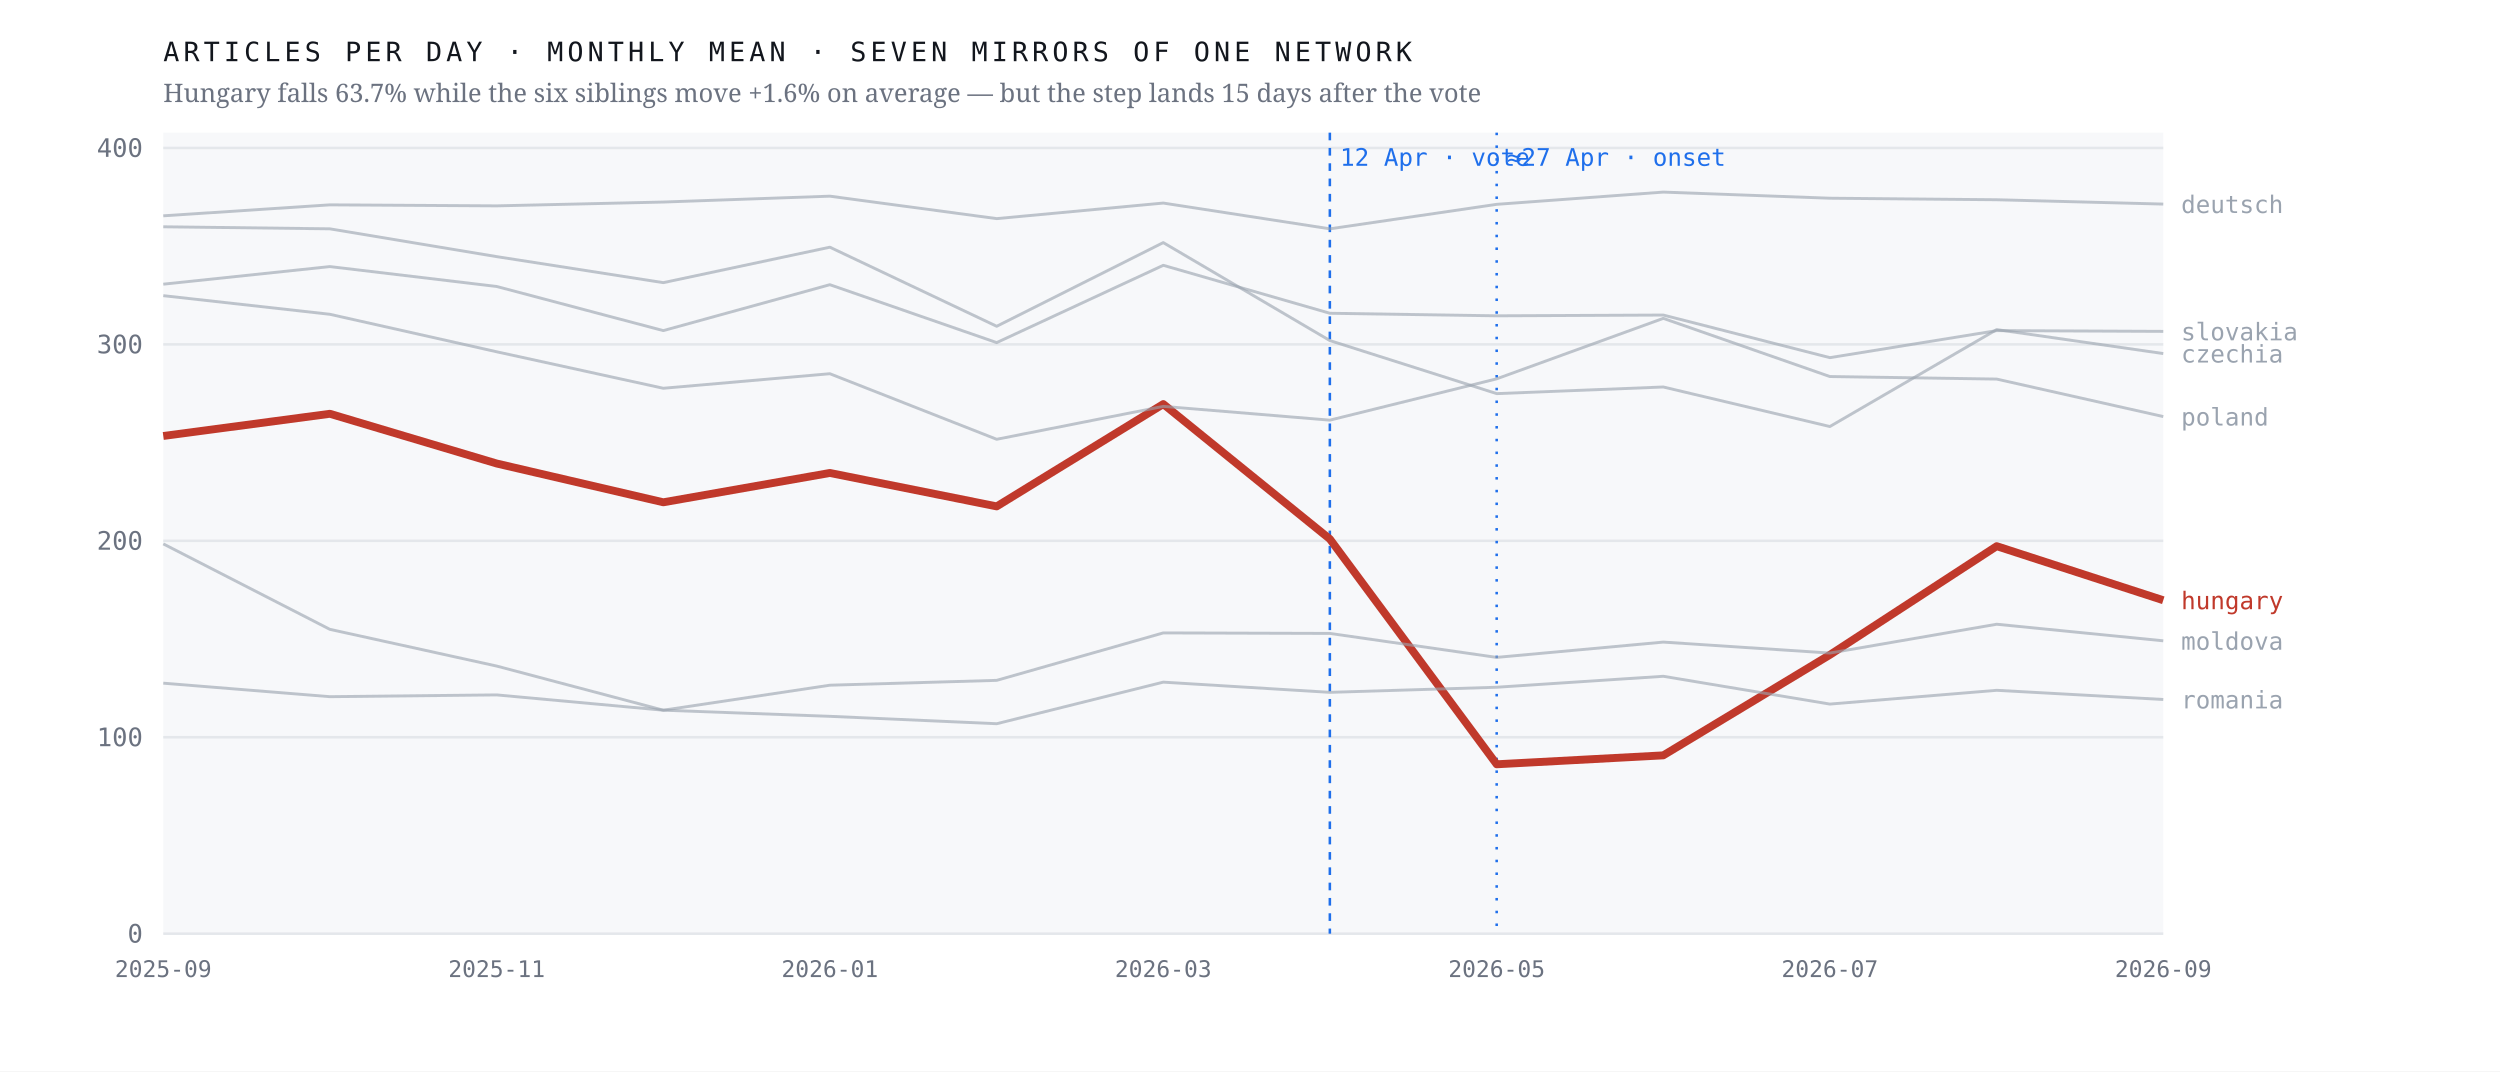
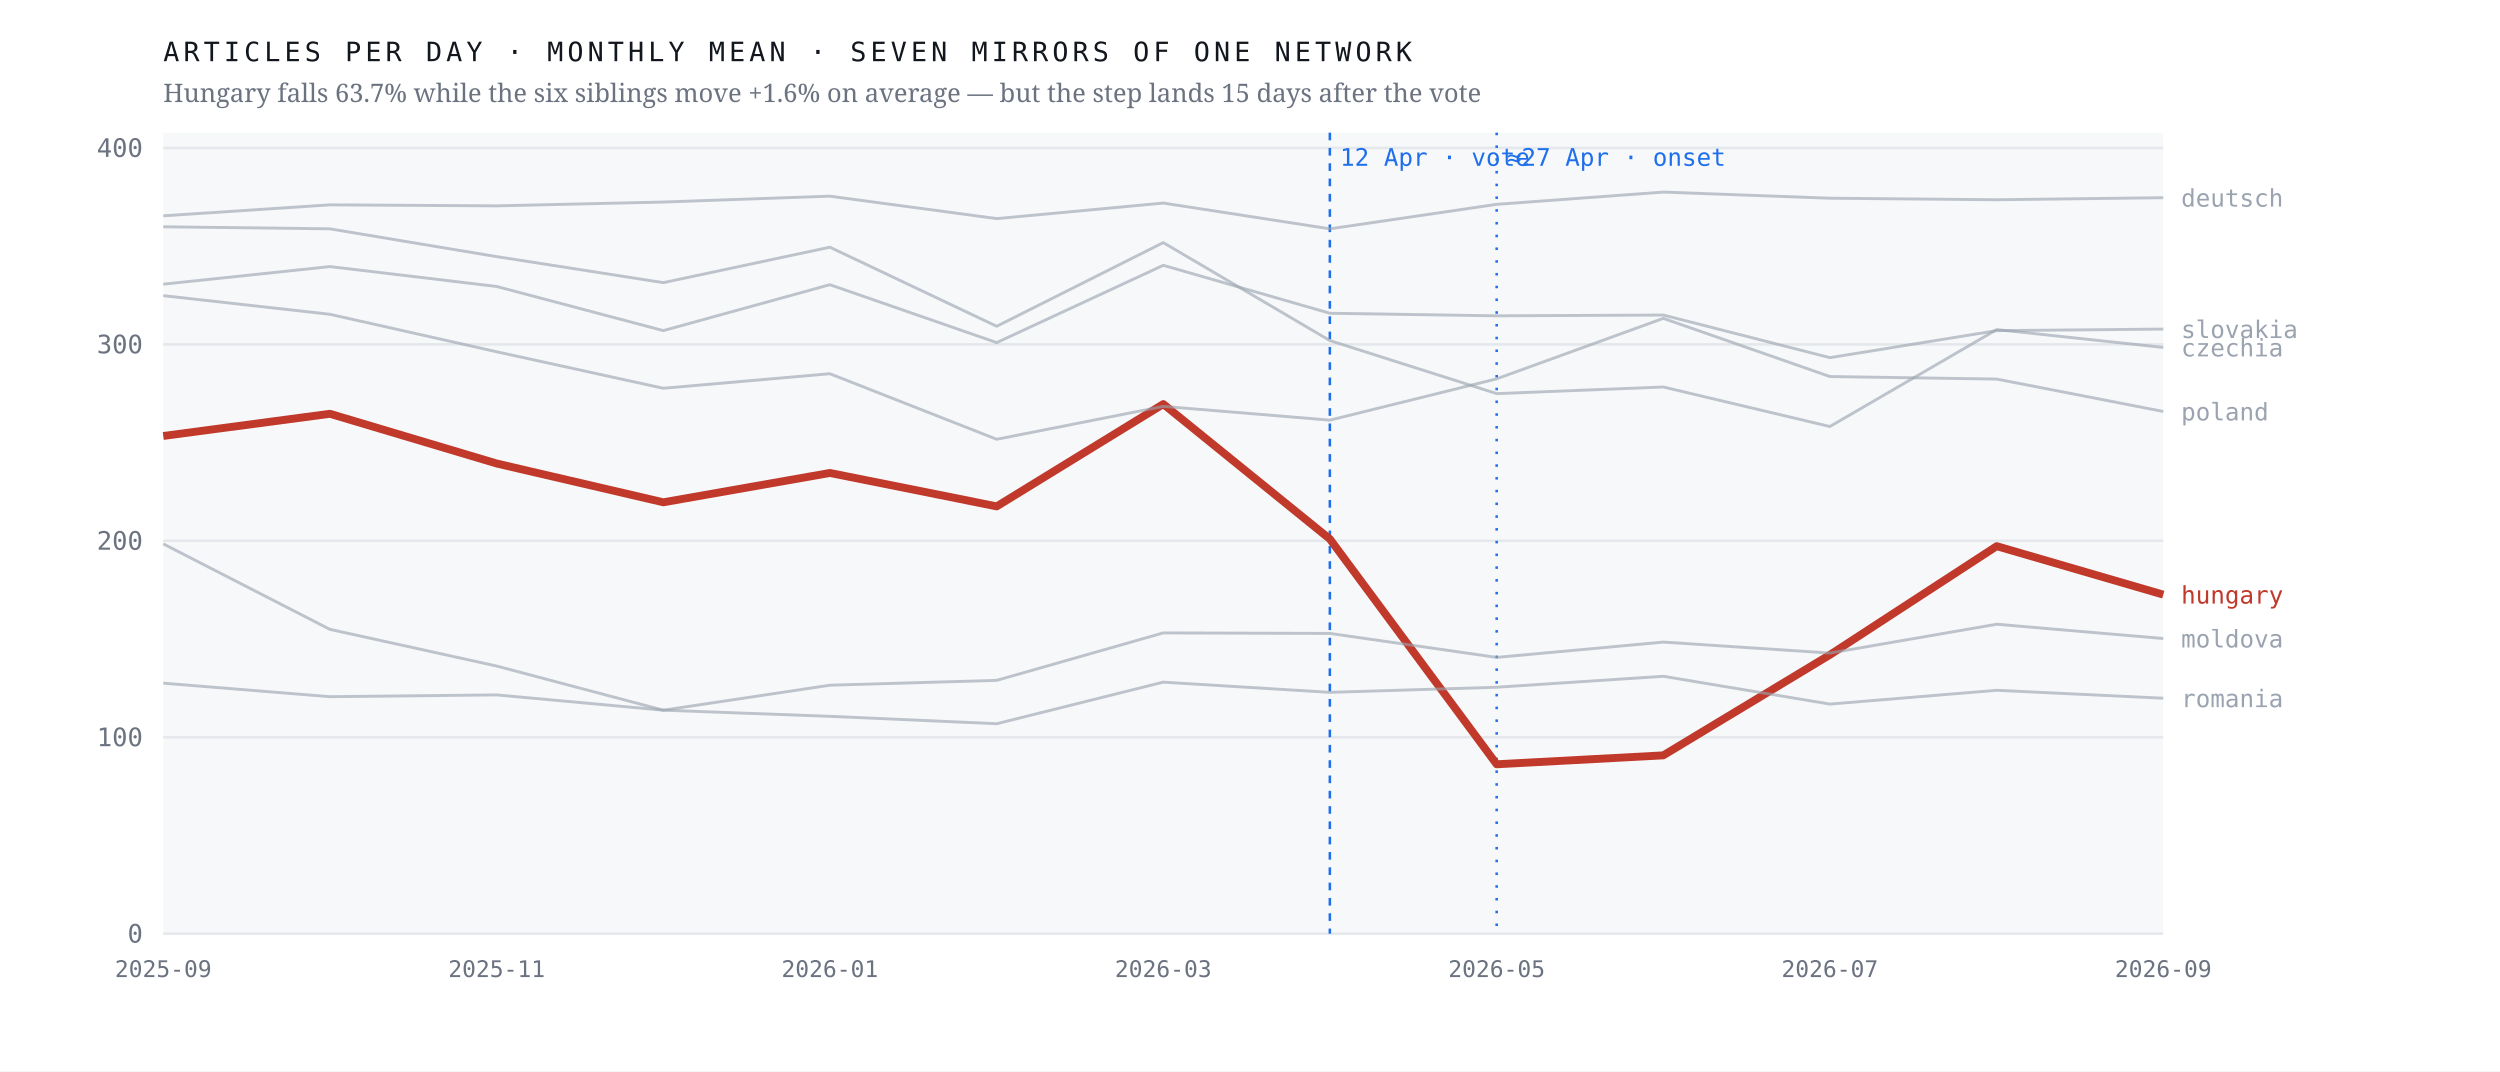
<svg xmlns="http://www.w3.org/2000/svg" viewBox="0 0 980 420" width="980" height="420" role="img" aria-label="Monthly output of seven mirrors of one network; the Hungarian line falls 63.7% after April 2026 while the six others hold roughly flat">
  <rect width="980" height="420" fill="#ffffff" />
  <rect x="64" y="52" width="784" height="314" fill="#f7f8fa" />
  <line x1="64" y1="366.0" x2="848" y2="366.0" stroke="#e4e7eb" stroke-width="1" />
  <text x="56.0" y="369.5" font-family="ui-monospace,'IBM Plex Mono',Menlo,monospace" font-size="10" font-weight="400" letter-spacing="0" fill="#6b7280" text-anchor="end">0</text>
  <line x1="64" y1="289.0" x2="848" y2="289.0" stroke="#e4e7eb" stroke-width="1" />
  <text x="56.0" y="292.5" font-family="ui-monospace,'IBM Plex Mono',Menlo,monospace" font-size="10" font-weight="400" letter-spacing="0" fill="#6b7280" text-anchor="end">100</text>
  <line x1="64" y1="212.0" x2="848" y2="212.0" stroke="#e4e7eb" stroke-width="1" />
  <text x="56.0" y="215.5" font-family="ui-monospace,'IBM Plex Mono',Menlo,monospace" font-size="10" font-weight="400" letter-spacing="0" fill="#6b7280" text-anchor="end">200</text>
  <line x1="64" y1="135.0" x2="848" y2="135.0" stroke="#e4e7eb" stroke-width="1" />
  <text x="56.0" y="138.5" font-family="ui-monospace,'IBM Plex Mono',Menlo,monospace" font-size="10" font-weight="400" letter-spacing="0" fill="#6b7280" text-anchor="end">300</text>
  <line x1="64" y1="58.0" x2="848" y2="58.0" stroke="#e4e7eb" stroke-width="1" />
  <text x="56.0" y="61.5" font-family="ui-monospace,'IBM Plex Mono',Menlo,monospace" font-size="10" font-weight="400" letter-spacing="0" fill="#6b7280" text-anchor="end">400</text>
  <line x1="521.3" y1="52" x2="521.3" y2="366" stroke="#1f6feb" stroke-width="1" stroke-dasharray="3 3" />
  <text x="525.3" y="65.0" font-family="ui-monospace,'IBM Plex Mono',Menlo,monospace" font-size="9.5" font-weight="400" letter-spacing="0" fill="#1f6feb" text-anchor="start">12 Apr · vote</text>
  <line x1="586.7" y1="52" x2="586.7" y2="366" stroke="#1f6feb" stroke-width="1" stroke-dasharray="1 4" />
  <text x="590.7" y="65.0" font-family="ui-monospace,'IBM Plex Mono',Menlo,monospace" font-size="9.5" font-weight="400" letter-spacing="0" fill="#1f6feb" text-anchor="start">≈27 Apr · onset</text>
-   <polyline points="64.0,170.9 129.3,162.2 194.7,181.7 260.0,196.9 325.3,185.4 390.7,198.5 456.0,158.4 521.3,211.3 586.7,299.6 652.0,296.1 717.3,256.7 782.7,214.1 848.0,235.3" fill="none" stroke="#c0392b" stroke-width="3.1" stroke-opacity="1" stroke-linejoin="round" />
-   <text x="855.0" y="238.8" font-family="ui-monospace,'IBM Plex Mono',Menlo,monospace" font-size="9.5" font-weight="500" letter-spacing="0" fill="#c0392b" text-anchor="start">hungary</text>
-   <polyline points="64.0,88.9 129.3,89.7 194.7,100.6 260.0,110.8 325.3,96.9 390.7,127.9 456.0,95.1 521.3,133.5 586.7,154.3 652.0,151.7 717.3,167.2 782.7,129.2 848.0,138.6" fill="none" stroke="#9aa3af" stroke-width="1.15" stroke-opacity="0.62" stroke-linejoin="round" />
-   <text x="855.0" y="142.1" font-family="ui-monospace,'IBM Plex Mono',Menlo,monospace" font-size="9.5" font-weight="400" letter-spacing="0" fill="#9aa3af" text-anchor="start">czechia</text>
-   <polyline points="64.0,84.6 129.3,80.3 194.7,80.7 260.0,79.2 325.3,76.9 390.7,85.7 456.0,79.6 521.3,89.7 586.7,80.1 652.0,75.3 717.3,77.7 782.7,78.3 848.0,80.0" fill="none" stroke="#9aa3af" stroke-width="1.15" stroke-opacity="0.62" stroke-linejoin="round" />
-   <text x="855.0" y="83.5" font-family="ui-monospace,'IBM Plex Mono',Menlo,monospace" font-size="9.5" font-weight="400" letter-spacing="0" fill="#9aa3af" text-anchor="start">deutsch</text>
-   <polyline points="64.0,213.2 129.3,246.7 194.7,261.1 260.0,278.4 325.3,268.6 390.7,266.7 456.0,248.1 521.3,248.3 586.7,257.7 652.0,251.7 717.3,256.0 782.7,244.7 848.0,251.2" fill="none" stroke="#9aa3af" stroke-width="1.15" stroke-opacity="0.62" stroke-linejoin="round" />
-   <text x="855.0" y="254.7" font-family="ui-monospace,'IBM Plex Mono',Menlo,monospace" font-size="9.5" font-weight="400" letter-spacing="0" fill="#9aa3af" text-anchor="start">moldova</text>
-   <polyline points="64.0,115.9 129.3,123.2 194.7,137.9 260.0,152.2 325.3,146.5 390.7,172.2 456.0,159.3 521.3,164.7 586.7,148.5 652.0,124.8 717.3,147.6 782.7,148.6 848.0,163.3" fill="none" stroke="#9aa3af" stroke-width="1.15" stroke-opacity="0.62" stroke-linejoin="round" />
-   <text x="855.0" y="166.8" font-family="ui-monospace,'IBM Plex Mono',Menlo,monospace" font-size="9.5" font-weight="400" letter-spacing="0" fill="#9aa3af" text-anchor="start">poland</text>
-   <polyline points="64.0,267.8 129.3,273.1 194.7,272.4 260.0,278.4 325.3,280.8 390.7,283.7 456.0,267.4 521.3,271.4 586.7,269.4 652.0,265.1 717.3,276.0 782.7,270.6 848.0,274.2" fill="none" stroke="#9aa3af" stroke-width="1.15" stroke-opacity="0.62" stroke-linejoin="round" />
-   <text x="855.0" y="277.7" font-family="ui-monospace,'IBM Plex Mono',Menlo,monospace" font-size="9.5" font-weight="400" letter-spacing="0" fill="#9aa3af" text-anchor="start">romania</text>
-   <polyline points="64.0,111.4 129.3,104.5 194.7,112.3 260.0,129.6 325.3,111.6 390.7,134.3 456.0,104.0 521.3,122.8 586.7,123.8 652.0,123.5 717.3,140.2 782.7,129.6 848.0,129.9" fill="none" stroke="#9aa3af" stroke-width="1.15" stroke-opacity="0.62" stroke-linejoin="round" />
-   <text x="855.0" y="133.4" font-family="ui-monospace,'IBM Plex Mono',Menlo,monospace" font-size="9.5" font-weight="400" letter-spacing="0" fill="#9aa3af" text-anchor="start">slovakia</text>
+   <polyline points="64.0,170.9 129.3,162.2 194.7,181.7 260.0,196.9 325.3,185.4 390.7,198.5 456.0,158.4 521.3,211.3 586.7,299.6 652.0,296.1 717.3,256.7 782.7,214.1 848.0,233.1" fill="none" stroke="#c0392b" stroke-width="3.1" stroke-opacity="1" stroke-linejoin="round" />
+   <text x="855.0" y="236.6" font-family="ui-monospace,'IBM Plex Mono',Menlo,monospace" font-size="9.5" font-weight="500" letter-spacing="0" fill="#c0392b" text-anchor="start">hungary</text>
+   <polyline points="64.0,88.9 129.3,89.7 194.7,100.6 260.0,110.8 325.3,96.9 390.7,127.9 456.0,95.1 521.3,133.5 586.7,154.3 652.0,151.7 717.3,167.2 782.7,129.2 848.0,136.2" fill="none" stroke="#9aa3af" stroke-width="1.15" stroke-opacity="0.62" stroke-linejoin="round" />
+   <text x="855.0" y="139.7" font-family="ui-monospace,'IBM Plex Mono',Menlo,monospace" font-size="9.5" font-weight="400" letter-spacing="0" fill="#9aa3af" text-anchor="start">czechia</text>
+   <polyline points="64.0,84.6 129.3,80.3 194.7,80.7 260.0,79.2 325.3,76.9 390.7,85.7 456.0,79.6 521.3,89.7 586.7,80.1 652.0,75.3 717.3,77.7 782.7,78.3 848.0,77.5" fill="none" stroke="#9aa3af" stroke-width="1.15" stroke-opacity="0.62" stroke-linejoin="round" />
+   <text x="855.0" y="81.0" font-family="ui-monospace,'IBM Plex Mono',Menlo,monospace" font-size="9.5" font-weight="400" letter-spacing="0" fill="#9aa3af" text-anchor="start">deutsch</text>
+   <polyline points="64.0,213.2 129.3,246.7 194.7,261.1 260.0,278.4 325.3,268.6 390.7,266.7 456.0,248.1 521.3,248.3 586.7,257.7 652.0,251.7 717.3,256.0 782.7,244.7 848.0,250.3" fill="none" stroke="#9aa3af" stroke-width="1.15" stroke-opacity="0.62" stroke-linejoin="round" />
+   <text x="855.0" y="253.8" font-family="ui-monospace,'IBM Plex Mono',Menlo,monospace" font-size="9.5" font-weight="400" letter-spacing="0" fill="#9aa3af" text-anchor="start">moldova</text>
+   <polyline points="64.0,115.9 129.3,123.2 194.7,137.9 260.0,152.2 325.3,146.5 390.7,172.2 456.0,159.3 521.3,164.7 586.7,148.5 652.0,124.8 717.3,147.6 782.7,148.6 848.0,161.3" fill="none" stroke="#9aa3af" stroke-width="1.15" stroke-opacity="0.62" stroke-linejoin="round" />
+   <text x="855.0" y="164.8" font-family="ui-monospace,'IBM Plex Mono',Menlo,monospace" font-size="9.5" font-weight="400" letter-spacing="0" fill="#9aa3af" text-anchor="start">poland</text>
+   <polyline points="64.0,267.8 129.3,273.1 194.7,272.4 260.0,278.4 325.3,280.8 390.7,283.7 456.0,267.4 521.3,271.4 586.7,269.4 652.0,265.1 717.3,276.0 782.7,270.6 848.0,273.7" fill="none" stroke="#9aa3af" stroke-width="1.15" stroke-opacity="0.62" stroke-linejoin="round" />
+   <text x="855.0" y="277.2" font-family="ui-monospace,'IBM Plex Mono',Menlo,monospace" font-size="9.5" font-weight="400" letter-spacing="0" fill="#9aa3af" text-anchor="start">romania</text>
+   <polyline points="64.0,111.4 129.3,104.5 194.7,112.3 260.0,129.6 325.3,111.6 390.7,134.3 456.0,104.0 521.3,122.8 586.7,123.8 652.0,123.5 717.3,140.2 782.7,129.6 848.0,129.0" fill="none" stroke="#9aa3af" stroke-width="1.15" stroke-opacity="0.62" stroke-linejoin="round" />
+   <text x="855.0" y="132.5" font-family="ui-monospace,'IBM Plex Mono',Menlo,monospace" font-size="9.5" font-weight="400" letter-spacing="0" fill="#9aa3af" text-anchor="start">slovakia</text>
  <text x="64.0" y="383.0" font-family="ui-monospace,'IBM Plex Mono',Menlo,monospace" font-size="9" font-weight="400" letter-spacing="0" fill="#6b7280" text-anchor="middle">2025-09</text>
  <text x="194.7" y="383.0" font-family="ui-monospace,'IBM Plex Mono',Menlo,monospace" font-size="9" font-weight="400" letter-spacing="0" fill="#6b7280" text-anchor="middle">2025-11</text>
  <text x="325.3" y="383.0" font-family="ui-monospace,'IBM Plex Mono',Menlo,monospace" font-size="9" font-weight="400" letter-spacing="0" fill="#6b7280" text-anchor="middle">2026-01</text>
  <text x="456.0" y="383.0" font-family="ui-monospace,'IBM Plex Mono',Menlo,monospace" font-size="9" font-weight="400" letter-spacing="0" fill="#6b7280" text-anchor="middle">2026-03</text>
  <text x="586.7" y="383.0" font-family="ui-monospace,'IBM Plex Mono',Menlo,monospace" font-size="9" font-weight="400" letter-spacing="0" fill="#6b7280" text-anchor="middle">2026-05</text>
  <text x="717.3" y="383.0" font-family="ui-monospace,'IBM Plex Mono',Menlo,monospace" font-size="9" font-weight="400" letter-spacing="0" fill="#6b7280" text-anchor="middle">2026-07</text>
  <text x="848.0" y="383.0" font-family="ui-monospace,'IBM Plex Mono',Menlo,monospace" font-size="9" font-weight="400" letter-spacing="0" fill="#6b7280" text-anchor="middle">2026-09</text>
  <text x="64.0" y="24.0" font-family="ui-monospace,'IBM Plex Mono',Menlo,monospace" font-size="10.5" font-weight="400" letter-spacing="1.6" fill="#12161d" text-anchor="start">ARTICLES PER DAY · MONTHLY MEAN · SEVEN MIRRORS OF ONE NETWORK</text>
  <text x="64.0" y="40.0" font-family="'Newsreader',Georgia,serif" font-size="10" font-weight="400" letter-spacing="0" fill="#6b7280" text-anchor="start">Hungary falls 63.7% while the six siblings move +1.6% on average — but the step lands 15 days after the vote</text>
</svg>
